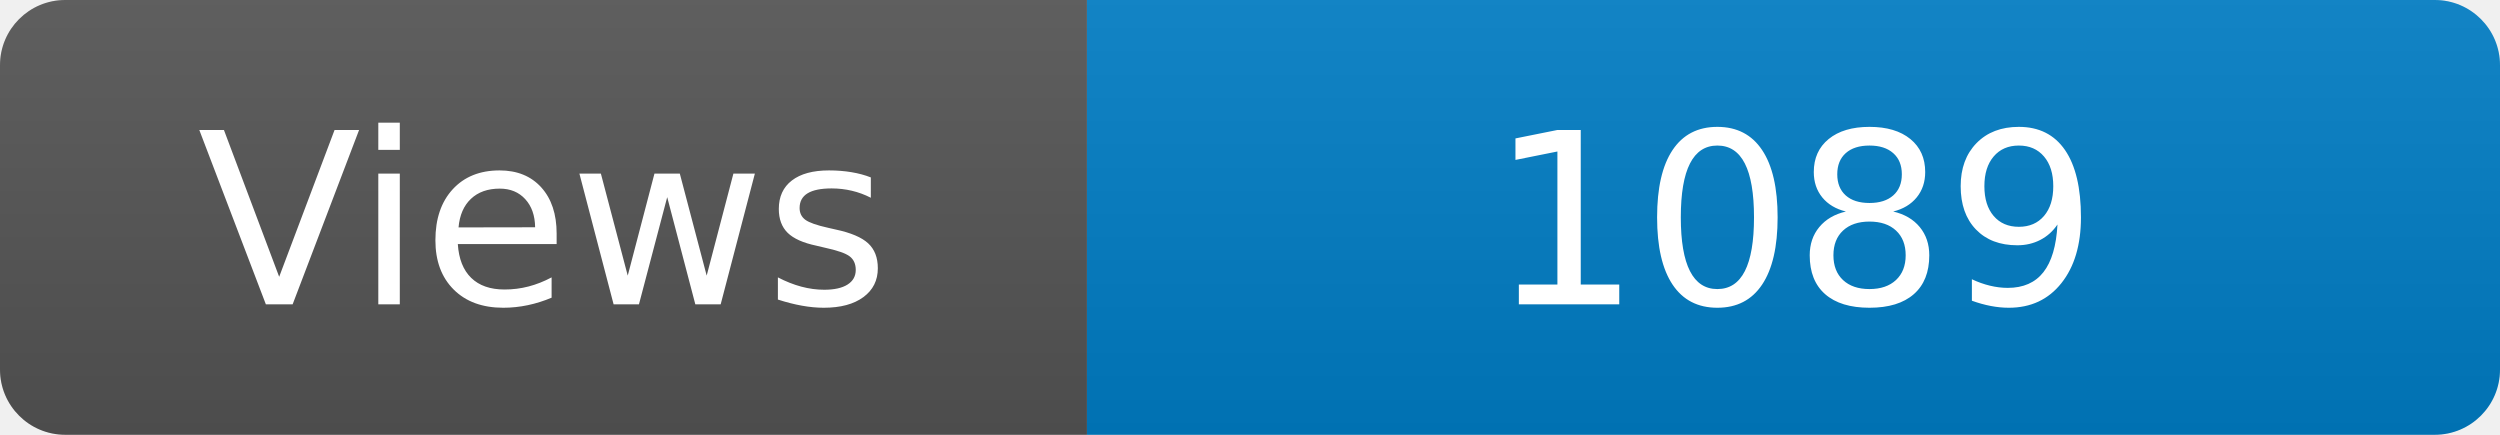
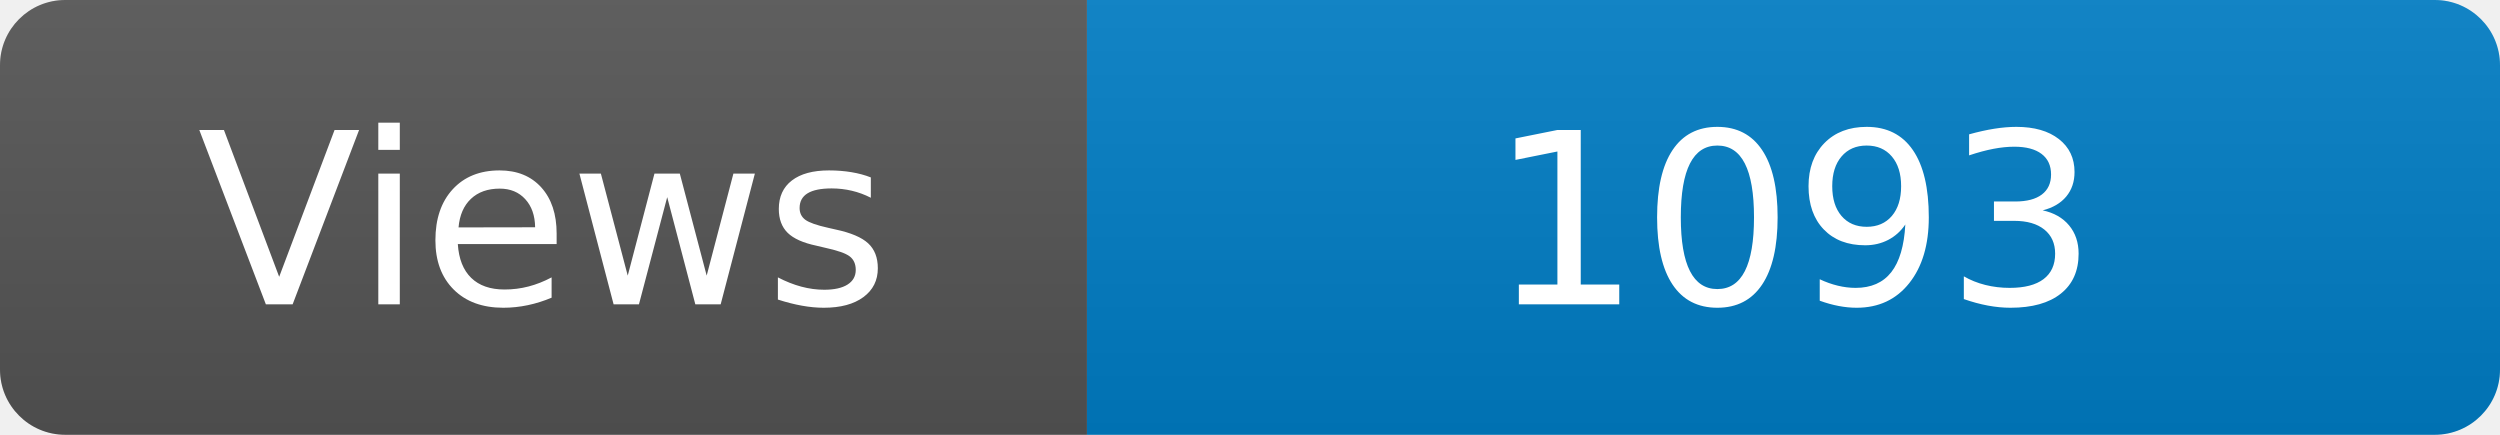
<svg xmlns="http://www.w3.org/2000/svg" width="115" height="20" role="img" aria-label="Maintained?: yes">
  <linearGradient id="s" x2="0" y2="100%">
    <stop offset="0" stop-color="#bbb" stop-opacity=".1" />
    <stop offset="1" stop-opacity=".1" />
  </linearGradient>
  <clipPath id="r">
    <rect width="115" height="20" rx="3" fill="#fff" />
  </clipPath>
  <g clip-path="url(#r)">
    <rect width="50" height="20" fill="#555" />
    <rect x="50" width="160" height="20" fill="#007ec6" />
    <rect width="115" height="20" fill="url(#s)" />
  </g>
  <g fill="#fff" text-anchor="middle" font-family="Verdana,Geneva,DejaVu Sans,sans-serif" font-size="110">
    <text x="250" y="140" transform="scale(.1)" fill="#fff">Views</text>
-     <text x="825" y="140" transform="scale(.1)" fill="#fff">1089</text>
+     <text x="825" y="140" transform="scale(.1)" fill="#fff">1093</text>
  </g>
</svg>
